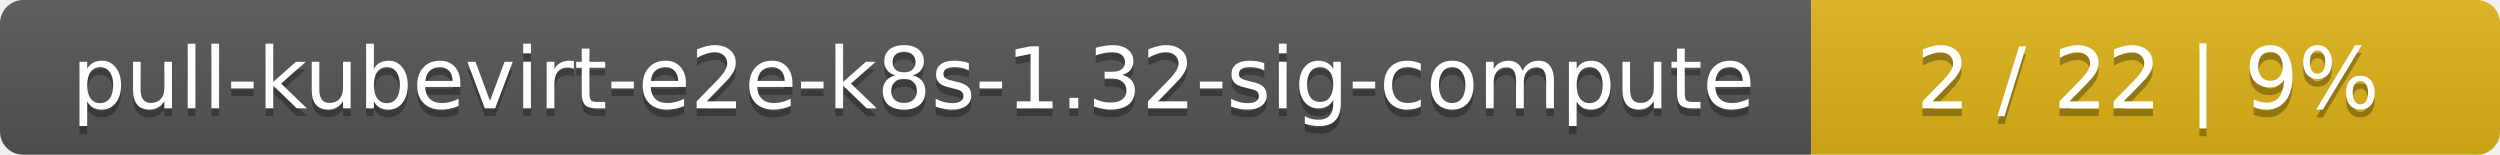
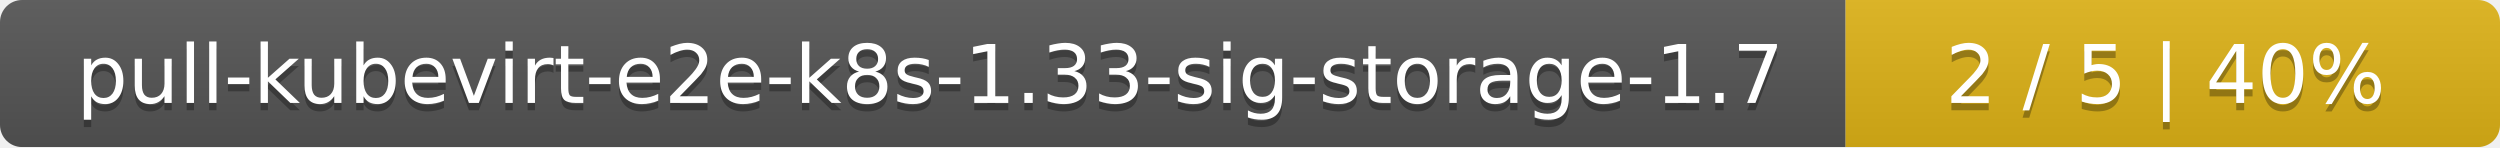
- <svg xmlns="http://www.w3.org/2000/svg" width="323" height="20">
+ <svg xmlns="http://www.w3.org/2000/svg" width="340" height="20">
  <linearGradient id="smooth" x2="0" y2="100%">
    <stop offset="0" stop-color="#bbb" stop-opacity=".1" />
    <stop offset="1" stop-opacity=".1" />
  </linearGradient>
  <mask id="round">
-     <rect width="323" height="20" rx="3" fill="#fff" />
+     <rect width="340" height="20" rx="3" fill="#fff" />
  </mask>
  <g mask="url(#round)">
-     <rect width="234" height="20" fill="#555" />
-     <rect x="234" width="89" height="20" fill="#dfb317" />
-     <rect width="323" height="20" fill="url(#smooth)" />
+     <rect width="251" height="20" fill="#555" />
+     <rect x="251" width="89" height="20" fill="#dfb317" />
+     <rect width="340" height="20" fill="url(#smooth)" />
  </g>
  <g fill="#fff" text-anchor="middle" font-family="DejaVu Sans,Verdana,Geneva,sans-serif" font-size="11">
-     <text x="118" y="15" fill="#010101" fill-opacity=".3">pull-kubevirt-e2e-k8s-1.32-sig-compute</text>
-     <text x="118" y="14">pull-kubevirt-e2e-k8s-1.32-sig-compute</text>
-     <text x="277.5" y="15" fill="#010101" fill-opacity=".3">2 / 22    |    9%</text>
-     <text x="277.5" y="14">2 / 22    |    9%</text>
+     <text x="126.5" y="15" fill="#010101" fill-opacity=".3">pull-kubevirt-e2e-k8s-1.33-sig-storage-1.7</text>
+     <text x="126.5" y="14">pull-kubevirt-e2e-k8s-1.33-sig-storage-1.7</text>
+     <text x="294.5" y="15" fill="#010101" fill-opacity=".3">2 / 5    |    40%</text>
+     <text x="294.5" y="14">2 / 5    |    40%</text>
  </g>
</svg>
